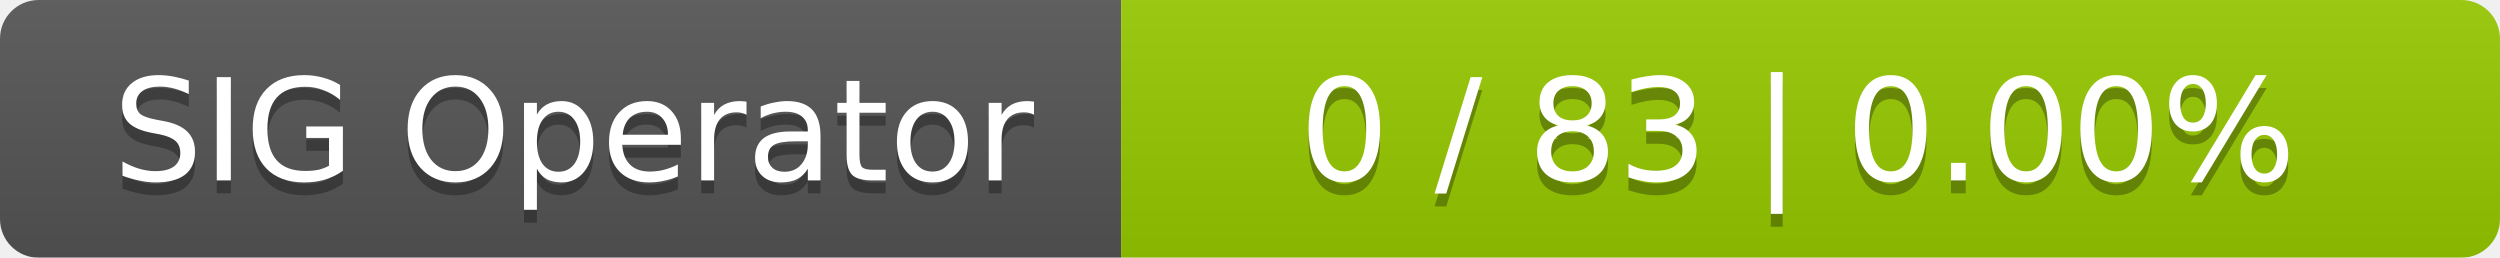
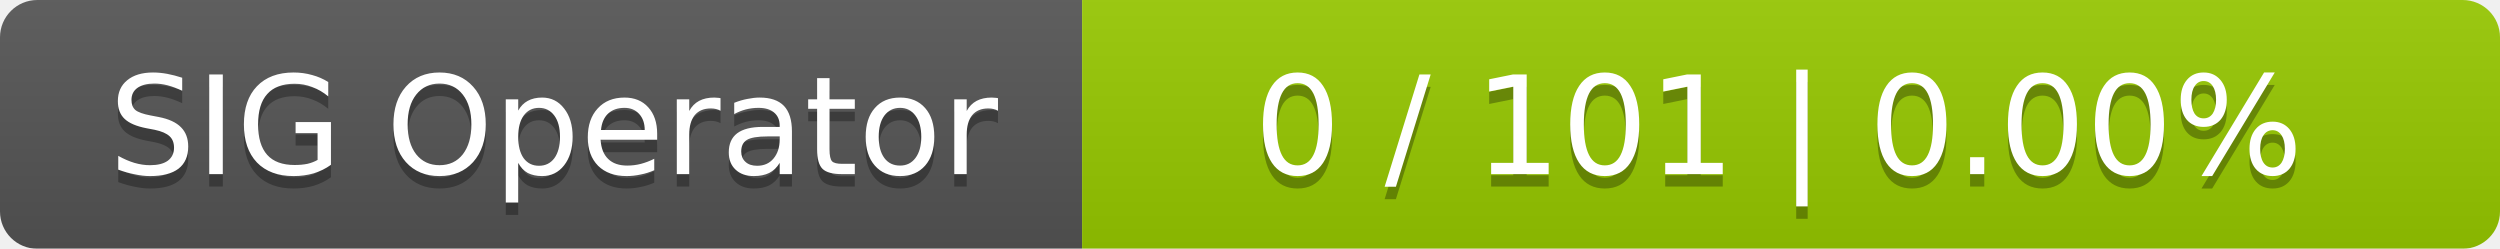
- <svg xmlns="http://www.w3.org/2000/svg" width="194" height="20">
+ <svg xmlns="http://www.w3.org/2000/svg" width="201" height="20">
  <linearGradient id="smooth" x2="0" y2="100%">
    <stop offset="0" stop-color="#bbb" stop-opacity=".1" />
    <stop offset="1" stop-opacity=".1" />
  </linearGradient>
  <mask id="round">
-     <rect width="194" height="20" rx="3" fill="#fff" />
+     <rect width="201" height="20" rx="3" fill="#fff" />
  </mask>
  <g mask="url(#round)">
    <rect width="87" height="20" fill="#555" />
-     <rect x="87" width="107" height="20" fill="#97ca00" />
-     <rect width="194" height="20" fill="url(#smooth)" />
+     <rect x="87" width="114" height="20" fill="#97ca00" />
+     <rect width="201" height="20" fill="url(#smooth)" />
  </g>
  <g fill="#fff" text-anchor="middle" font-family="DejaVu Sans,Verdana,Geneva,sans-serif" font-size="11">
    <text x="44.5" y="15" fill="#010101" fill-opacity=".3">SIG Operator</text>
    <text x="44.5" y="14">SIG Operator</text>
-     <text x="139.5" y="15" fill="#010101" fill-opacity=".3">0 / 83    |    0.00%</text>
-     <text x="139.5" y="14">0 / 83    |    0.00%</text>
+     <text x="143" y="15" fill="#010101" fill-opacity=".3">0 / 101    |    0.00%</text>
+     <text x="143" y="14">0 / 101    |    0.00%</text>
  </g>
</svg>
